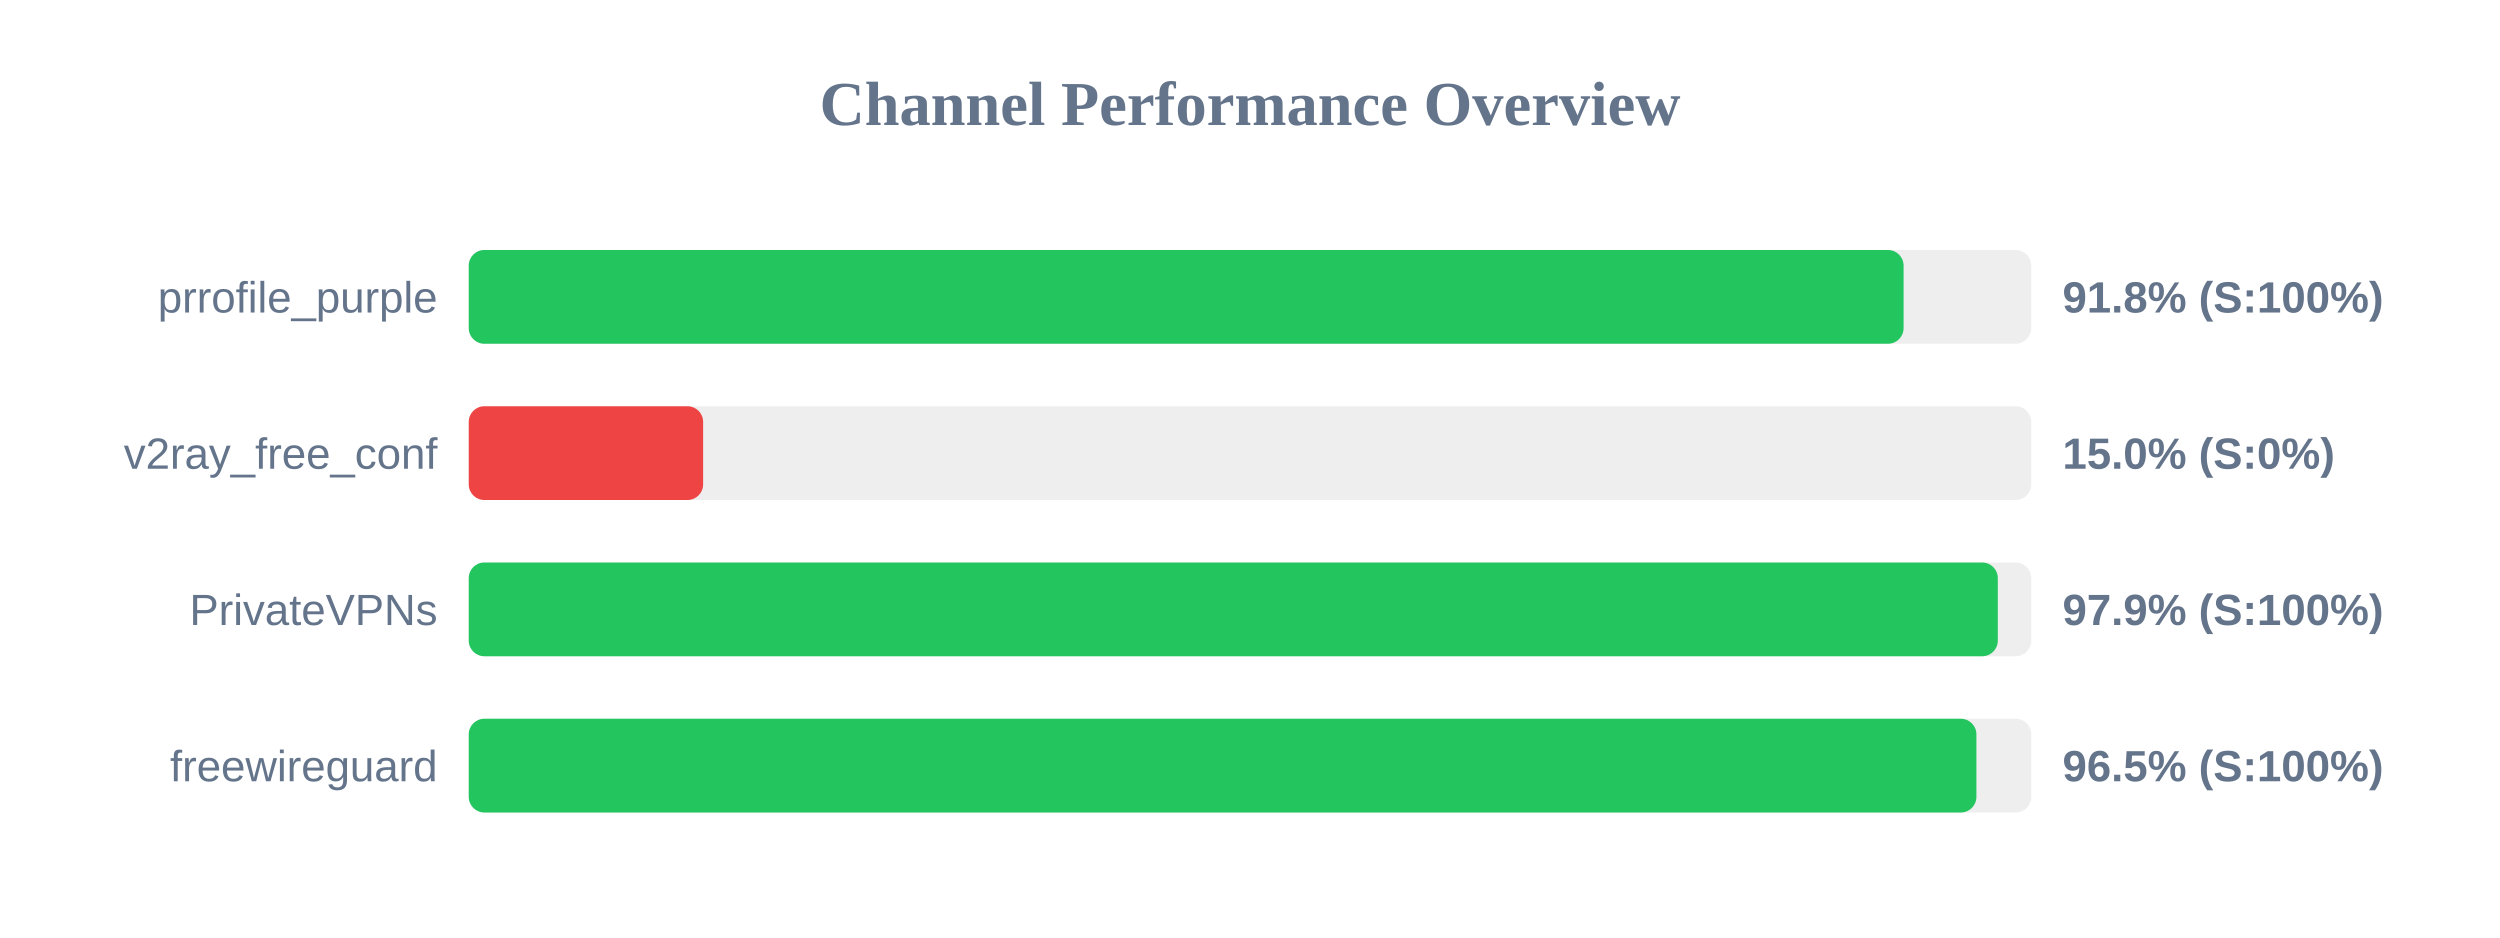
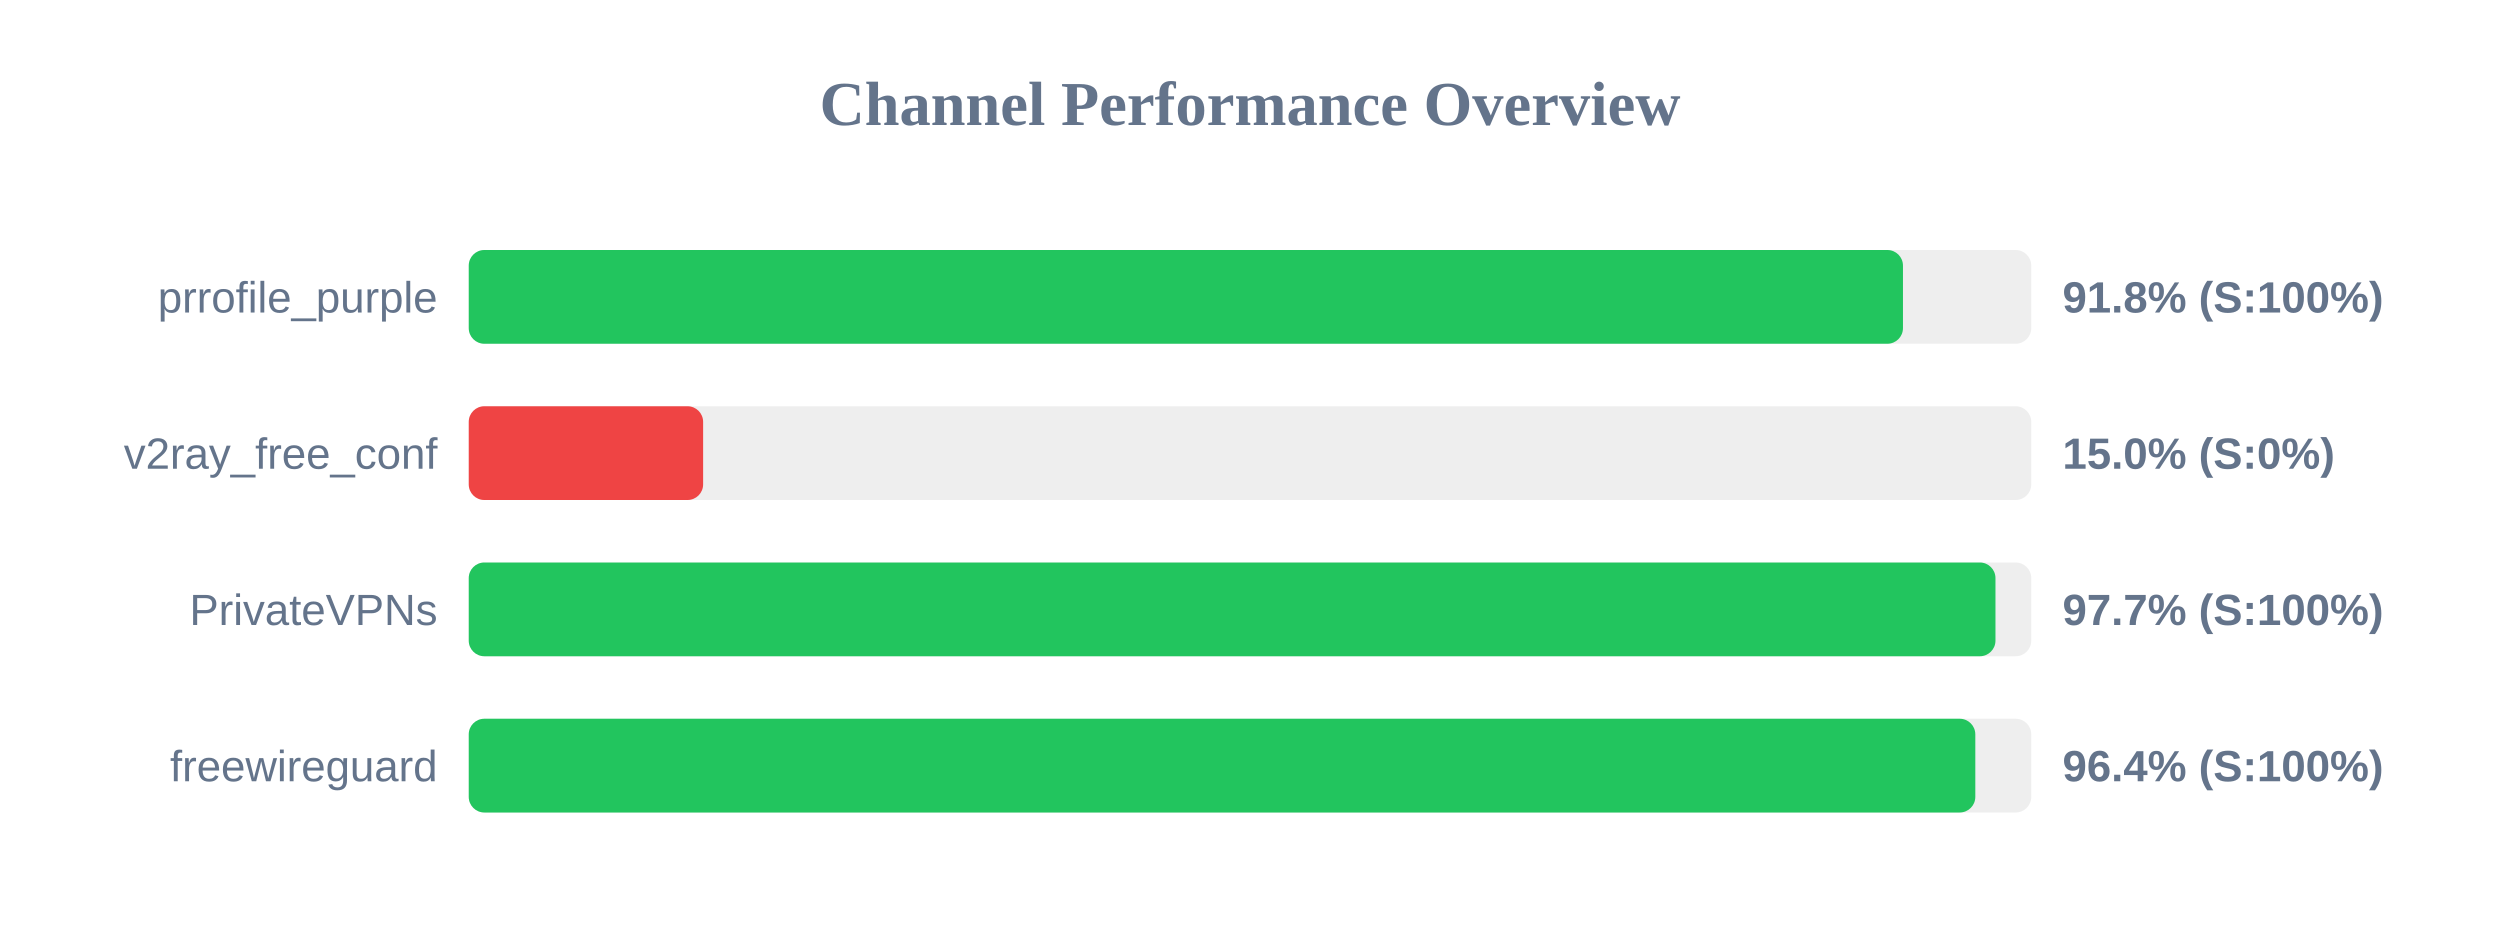
<svg xmlns="http://www.w3.org/2000/svg" width="800" height="300" version="1.1">
  <style>
        .row { font: 14px Arial; fill: #64748b; }
        .score { font: bold 14px Arial; fill: #64748b; }
    </style>
  <text x="400" y="40" text-anchor="middle" font-size="20px" font-weight="bold" fill="#64748b">Channel Performance Overview</text>
  <rect x="150" y="80" width="500" height="30" fill="#eee" rx="5" />
-   <rect x="150" y="80" width="459.15" height="30" fill="#22c55e" rx="5" />
+   <rect x="150" y="80" width="458.95" height="30" fill="#22c55e" rx="5" />
  <text x="140" y="100" text-anchor="end" class="row">prrofile_purple</text>
  <text x="660" y="100" text-anchor="start" class="score">91.8% (S:100%)</text>
  <rect x="150" y="130" width="500" height="30" fill="#eee" rx="5" />
  <rect x="150" y="130" width="75.0" height="30" fill="#ef4444" rx="5" />
  <text x="140" y="150" text-anchor="end" class="row">v2ray_free_conf</text>
  <text x="660" y="150" text-anchor="start" class="score">15.0% (S:0%)</text>
  <rect x="150" y="180" width="500" height="30" fill="#eee" rx="5" />
-   <rect x="150" y="180" width="489.3" height="30" fill="#22c55e" rx="5" />
+   <rect x="150" y="180" width="488.55" height="30" fill="#22c55e" rx="5" />
  <text x="140" y="200" text-anchor="end" class="row">PrivateVPNs</text>
-   <text x="660" y="200" text-anchor="start" class="score">97.9% (S:100%)</text>
+   <text x="660" y="200" text-anchor="start" class="score">97.7% (S:100%)</text>
  <rect x="150" y="230" width="500" height="30" fill="#eee" rx="5" />
-   <rect x="150" y="230" width="482.45" height="30" fill="#22c55e" rx="5" />
+   <rect x="150" y="230" width="482.1" height="30" fill="#22c55e" rx="5" />
  <text x="140" y="250" text-anchor="end" class="row">freewireguard</text>
-   <text x="660" y="250" text-anchor="start" class="score">96.5% (S:100%)</text>
+   <text x="660" y="250" text-anchor="start" class="score">96.4% (S:100%)</text>
</svg>
